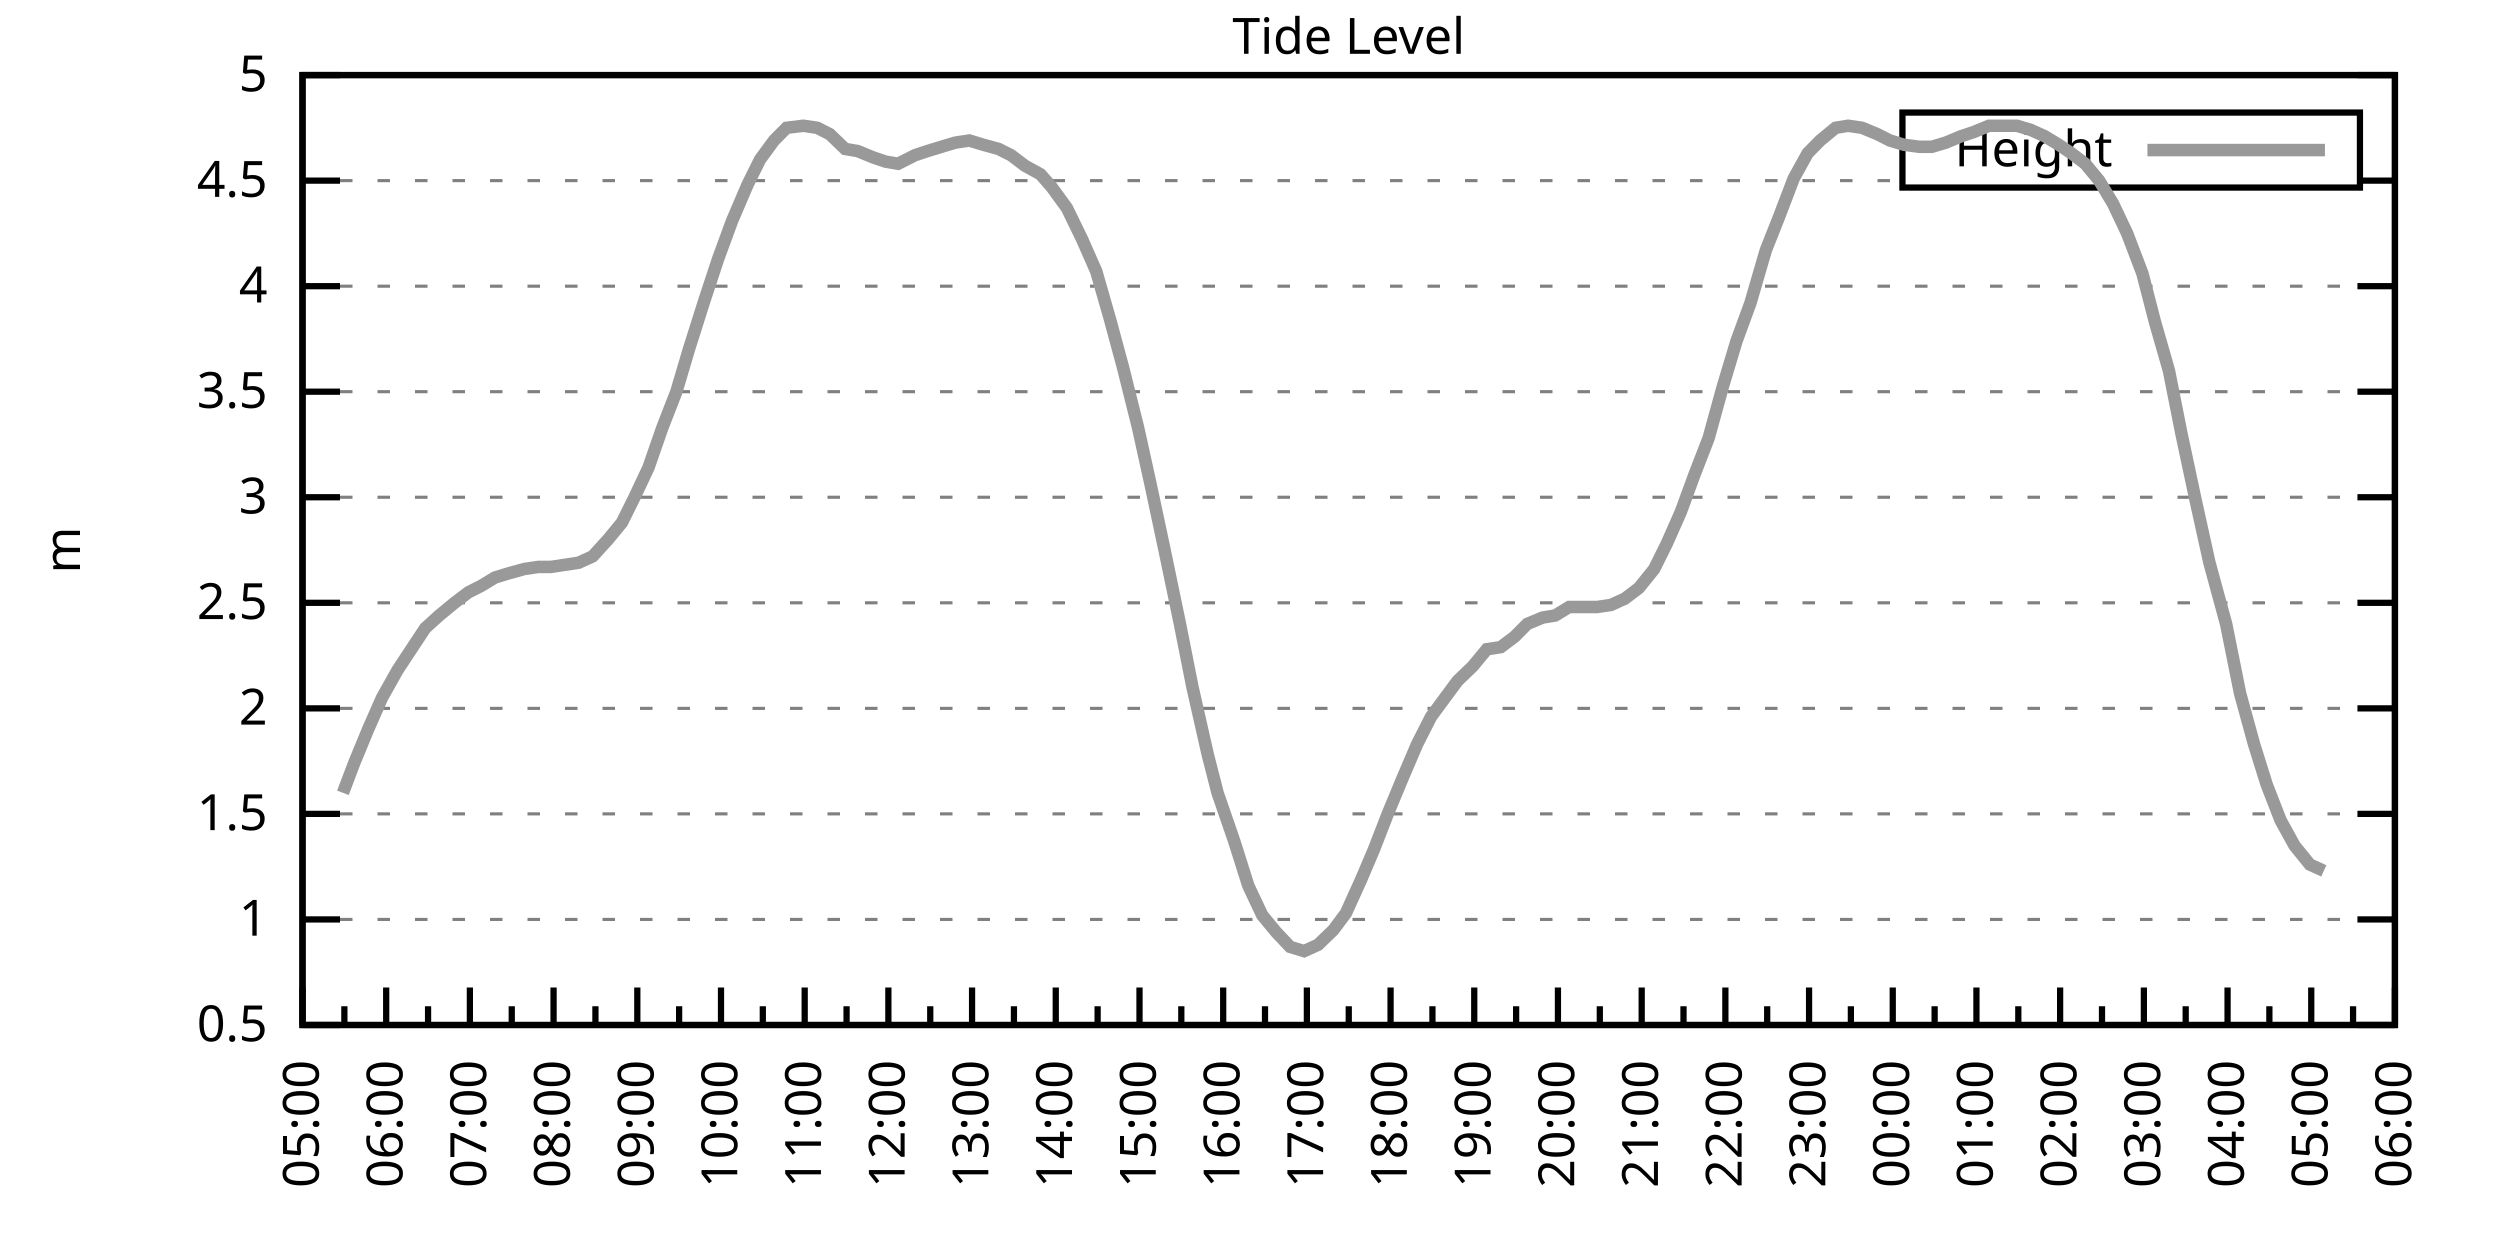
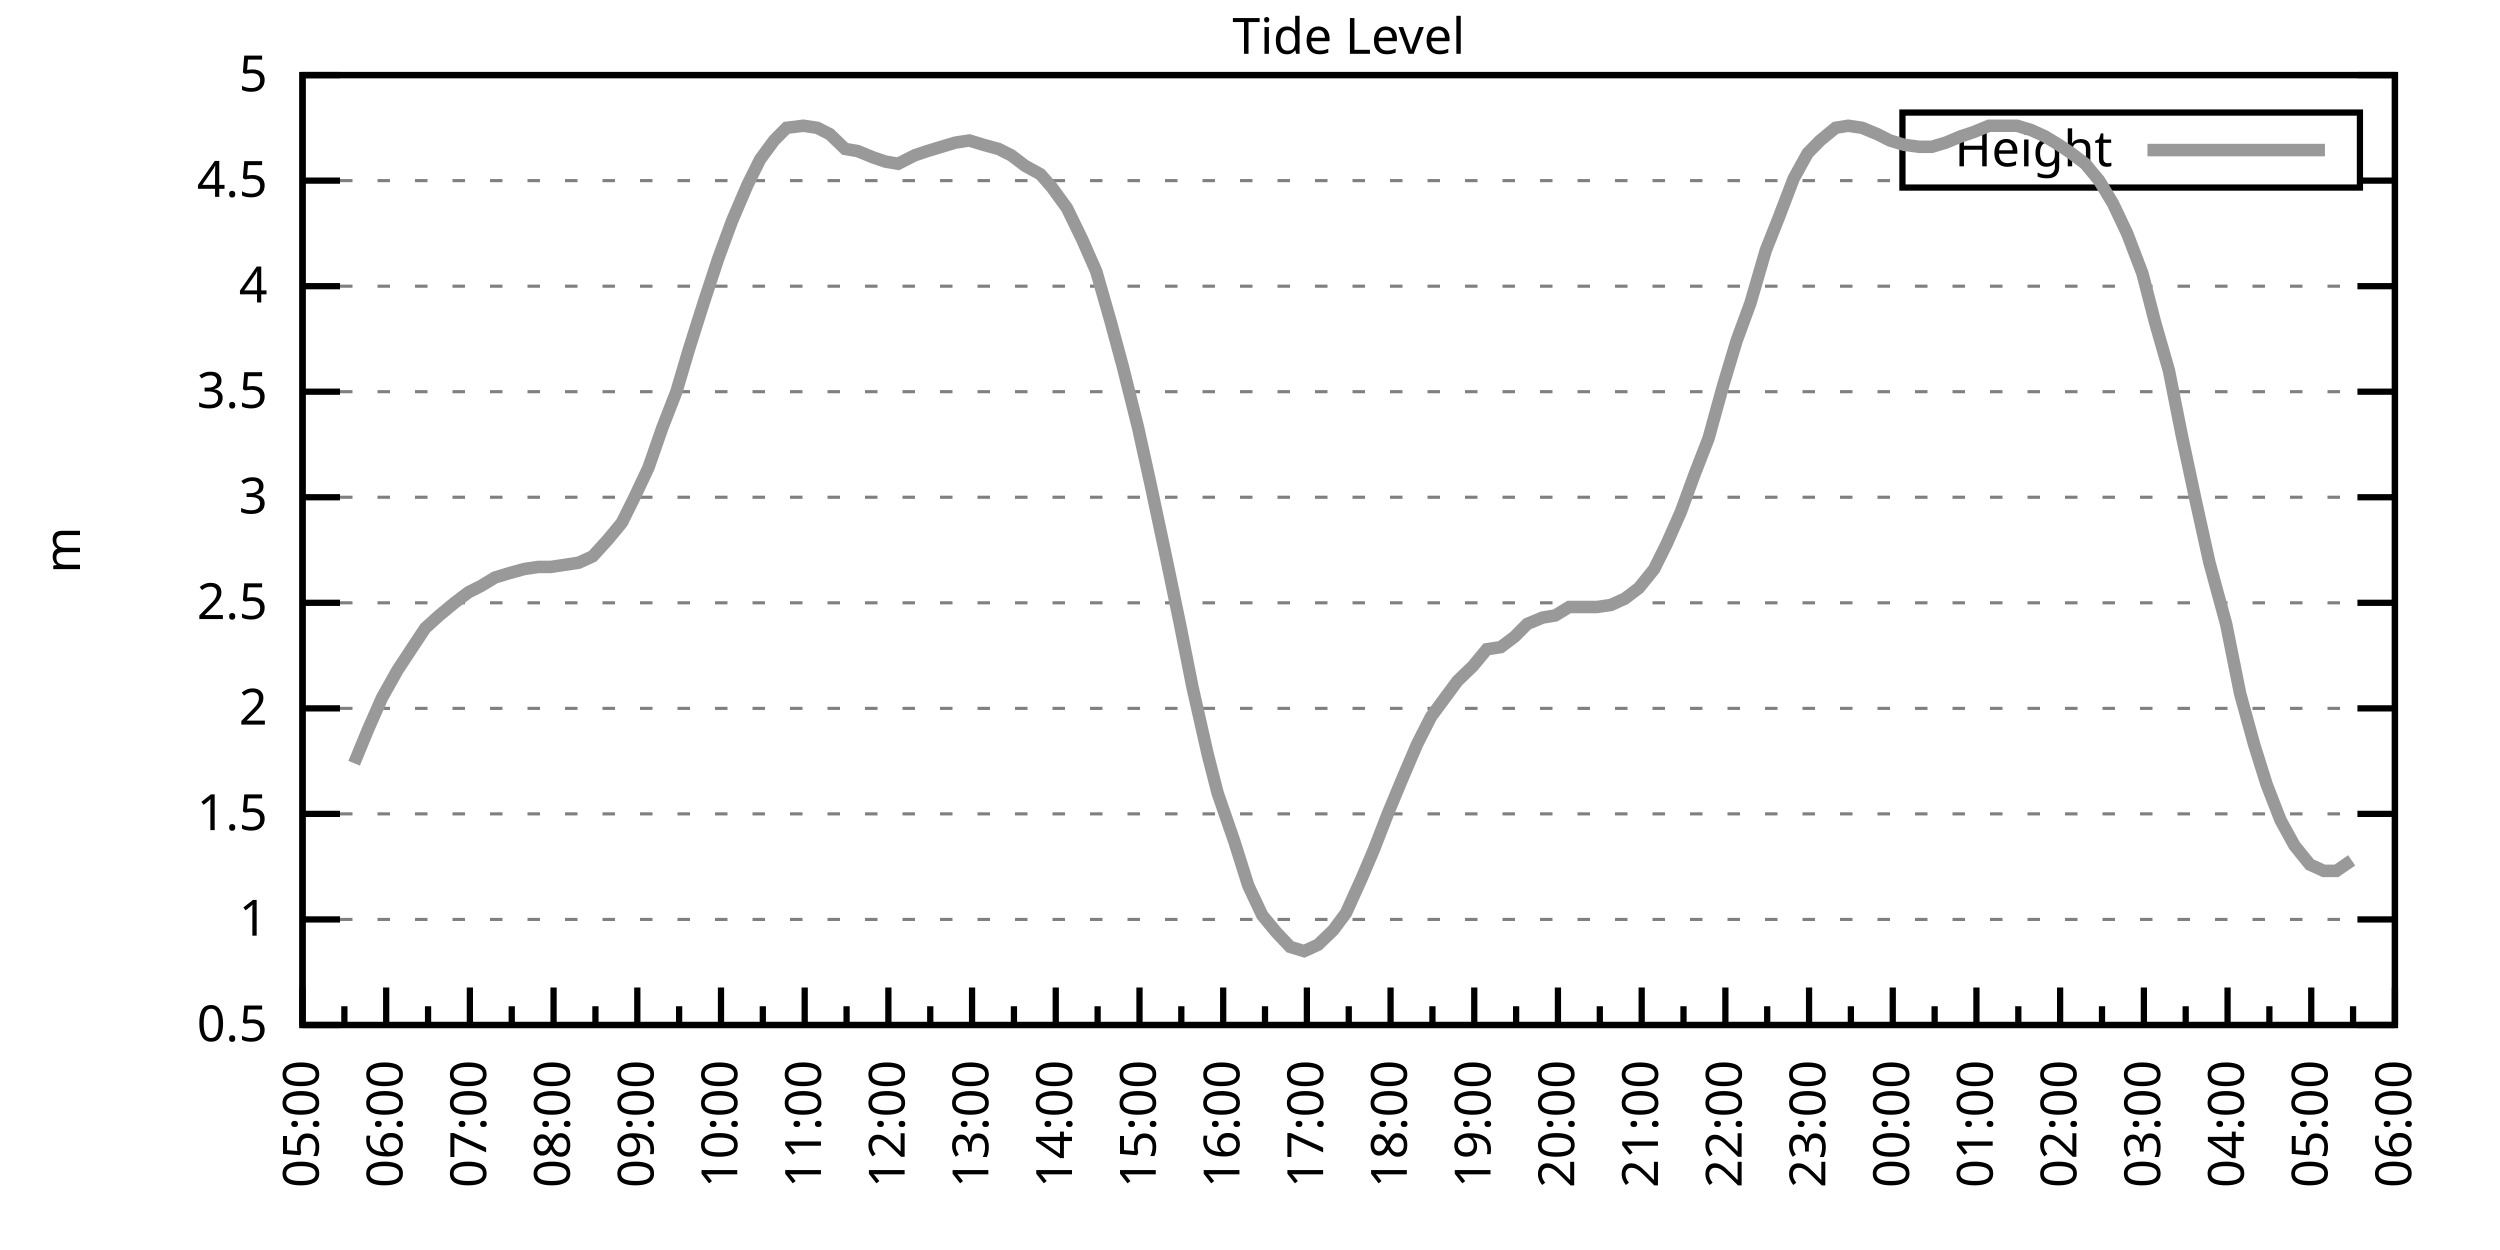
<svg xmlns="http://www.w3.org/2000/svg" xmlns:xlink="http://www.w3.org/1999/xlink" width="400" height="200" viewBox="0 0 400 200">
  <g id="gnuplot_canvas">
    <rect x="0" y="0" width="400" height="200" fill="none" />
    <defs>
      <circle id="gpDot" r="0.5" stroke-width="0.5" stroke="currentColor" />
      <path id="gpPt0" stroke-width="0.333" stroke="currentColor" d="M-1,0 h2 M0,-1 v2" />
      <path id="gpPt1" stroke-width="0.333" stroke="currentColor" d="M-1,-1 L1,1 M1,-1 L-1,1" />
      <path id="gpPt2" stroke-width="0.333" stroke="currentColor" d="M-1,0 L1,0 M0,-1 L0,1 M-1,-1 L1,1 M-1,1 L1,-1" />
      <rect id="gpPt3" stroke-width="0.333" stroke="currentColor" x="-1" y="-1" width="2" height="2" />
      <rect id="gpPt4" stroke-width="0.333" stroke="currentColor" fill="currentColor" x="-1" y="-1" width="2" height="2" />
      <circle id="gpPt5" stroke-width="0.333" stroke="currentColor" cx="0" cy="0" r="1" />
      <use xlink:href="#gpPt5" id="gpPt6" fill="currentColor" stroke="none" />
      <path id="gpPt7" stroke-width="0.333" stroke="currentColor" d="M0,-1.33 L-1.33,0.67 L1.33,0.67 z" />
      <use xlink:href="#gpPt7" id="gpPt8" fill="currentColor" stroke="none" />
      <use xlink:href="#gpPt7" id="gpPt9" stroke="currentColor" transform="rotate(180)" />
      <use xlink:href="#gpPt9" id="gpPt10" fill="currentColor" stroke="none" />
      <use xlink:href="#gpPt3" id="gpPt11" stroke="currentColor" transform="rotate(45)" />
      <use xlink:href="#gpPt11" id="gpPt12" fill="currentColor" stroke="none" />
      <path id="gpPt13" stroke-width="0.333" stroke="currentColor" d="M0,1.330 L1.265,0.411 L0.782,-1.067 L-0.782,-1.076 L-1.265,0.411 z" />
      <use xlink:href="#gpPt13" id="gpPt14" fill="currentColor" stroke="none" />
      <filter id="textbox" filterUnits="objectBoundingBox" x="0" y="0" height="1" width="1">
        <feFlood flood-color="white" flood-opacity="1" result="bgnd" />
        <feComposite in="SourceGraphic" in2="bgnd" operator="atop" />
      </filter>
      <filter id="greybox" filterUnits="objectBoundingBox" x="0" y="0" height="1" width="1">
        <feFlood flood-color="lightgrey" flood-opacity="1" result="grey" />
        <feComposite in="SourceGraphic" in2="grey" operator="atop" />
      </filter>
    </defs>
    <g fill="none" color="white" stroke="currentColor" stroke-width="1.00" stroke-linecap="butt" stroke-linejoin="miter">
</g>
    <g fill="none" color="black" stroke="currentColor" stroke-width="1.00" stroke-linecap="butt" stroke-linejoin="miter">
      <g stroke="none" shape-rendering="crispEdges">
        <polygon fill="rgb(255, 255, 255)" points="48.40,164.00 383.18,164.00 383.18,12.02 48.40,12.02 " />
      </g>
    </g>
    <g fill="none" color="black" stroke="currentColor" stroke-width="1.00" stroke-linecap="butt" stroke-linejoin="miter">
</g>
    <g fill="none" color="black" stroke="black" stroke-width="0.50" stroke-linecap="butt" stroke-linejoin="miter">
</g>
    <g fill="none" color="gray" stroke="currentColor" stroke-width="0.50" stroke-linecap="butt" stroke-linejoin="miter">
      <path stroke="gray" stroke-dasharray="2,4" class="gridline" d="M48.40,164.00 L383.19,164.00  " />
    </g>
    <g fill="none" color="gray" stroke="gray" stroke-width="1.00" stroke-linecap="butt" stroke-linejoin="miter">
</g>
    <g fill="none" color="black" stroke="currentColor" stroke-width="1.00" stroke-linecap="butt" stroke-linejoin="miter">
      <path stroke="black" d="M48.40,164.00 L54.40,164.00 M383.19,164.00 L377.19,164.00  " />
      <g transform="translate(42.80,166.60)" stroke="none" fill="black" font-family="Sans" font-size="8.00" text-anchor="end">
        <text>
          <tspan font-family="Sans"> 0.5</tspan>
        </text>
      </g>
    </g>
    <g fill="none" color="black" stroke="currentColor" stroke-width="1.00" stroke-linecap="butt" stroke-linejoin="miter">
</g>
    <g fill="none" color="black" stroke="black" stroke-width="0.50" stroke-linecap="butt" stroke-linejoin="miter">
</g>
    <g fill="none" color="gray" stroke="currentColor" stroke-width="0.50" stroke-linecap="butt" stroke-linejoin="miter">
      <path stroke="gray" stroke-dasharray="2,4" class="gridline" d="M48.40,147.11 L383.19,147.11  " />
    </g>
    <g fill="none" color="gray" stroke="gray" stroke-width="1.00" stroke-linecap="butt" stroke-linejoin="miter">
</g>
    <g fill="none" color="black" stroke="currentColor" stroke-width="1.00" stroke-linecap="butt" stroke-linejoin="miter">
      <path stroke="black" d="M48.40,147.11 L54.40,147.11 M383.19,147.11 L377.19,147.11  " />
      <g transform="translate(42.80,149.71)" stroke="none" fill="black" font-family="Sans" font-size="8.00" text-anchor="end">
        <text>
          <tspan font-family="Sans"> 1</tspan>
        </text>
      </g>
    </g>
    <g fill="none" color="black" stroke="currentColor" stroke-width="1.00" stroke-linecap="butt" stroke-linejoin="miter">
</g>
    <g fill="none" color="black" stroke="black" stroke-width="0.50" stroke-linecap="butt" stroke-linejoin="miter">
</g>
    <g fill="none" color="gray" stroke="currentColor" stroke-width="0.50" stroke-linecap="butt" stroke-linejoin="miter">
      <path stroke="gray" stroke-dasharray="2,4" class="gridline" d="M48.40,130.22 L383.19,130.22  " />
    </g>
    <g fill="none" color="gray" stroke="gray" stroke-width="1.00" stroke-linecap="butt" stroke-linejoin="miter">
</g>
    <g fill="none" color="black" stroke="currentColor" stroke-width="1.00" stroke-linecap="butt" stroke-linejoin="miter">
      <path stroke="black" d="M48.40,130.22 L54.40,130.22 M383.19,130.22 L377.19,130.22  " />
      <g transform="translate(42.80,132.82)" stroke="none" fill="black" font-family="Sans" font-size="8.00" text-anchor="end">
        <text>
          <tspan font-family="Sans"> 1.5</tspan>
        </text>
      </g>
    </g>
    <g fill="none" color="black" stroke="currentColor" stroke-width="1.00" stroke-linecap="butt" stroke-linejoin="miter">
</g>
    <g fill="none" color="black" stroke="black" stroke-width="0.50" stroke-linecap="butt" stroke-linejoin="miter">
</g>
    <g fill="none" color="gray" stroke="currentColor" stroke-width="0.50" stroke-linecap="butt" stroke-linejoin="miter">
      <path stroke="gray" stroke-dasharray="2,4" class="gridline" d="M48.40,113.34 L383.19,113.34  " />
    </g>
    <g fill="none" color="gray" stroke="gray" stroke-width="1.00" stroke-linecap="butt" stroke-linejoin="miter">
</g>
    <g fill="none" color="black" stroke="currentColor" stroke-width="1.00" stroke-linecap="butt" stroke-linejoin="miter">
      <path stroke="black" d="M48.40,113.34 L54.40,113.34 M383.19,113.34 L377.19,113.34  " />
      <g transform="translate(42.80,115.94)" stroke="none" fill="black" font-family="Sans" font-size="8.00" text-anchor="end">
        <text>
          <tspan font-family="Sans"> 2</tspan>
        </text>
      </g>
    </g>
    <g fill="none" color="black" stroke="currentColor" stroke-width="1.00" stroke-linecap="butt" stroke-linejoin="miter">
</g>
    <g fill="none" color="black" stroke="black" stroke-width="0.50" stroke-linecap="butt" stroke-linejoin="miter">
</g>
    <g fill="none" color="gray" stroke="currentColor" stroke-width="0.50" stroke-linecap="butt" stroke-linejoin="miter">
      <path stroke="gray" stroke-dasharray="2,4" class="gridline" d="M48.40,96.45 L383.19,96.45  " />
    </g>
    <g fill="none" color="gray" stroke="gray" stroke-width="1.00" stroke-linecap="butt" stroke-linejoin="miter">
</g>
    <g fill="none" color="black" stroke="currentColor" stroke-width="1.00" stroke-linecap="butt" stroke-linejoin="miter">
      <path stroke="black" d="M48.40,96.45 L54.40,96.45 M383.19,96.45 L377.19,96.45  " />
      <g transform="translate(42.80,99.05)" stroke="none" fill="black" font-family="Sans" font-size="8.00" text-anchor="end">
        <text>
          <tspan font-family="Sans"> 2.5</tspan>
        </text>
      </g>
    </g>
    <g fill="none" color="black" stroke="currentColor" stroke-width="1.00" stroke-linecap="butt" stroke-linejoin="miter">
</g>
    <g fill="none" color="black" stroke="black" stroke-width="0.50" stroke-linecap="butt" stroke-linejoin="miter">
</g>
    <g fill="none" color="gray" stroke="currentColor" stroke-width="0.50" stroke-linecap="butt" stroke-linejoin="miter">
      <path stroke="gray" stroke-dasharray="2,4" class="gridline" d="M48.40,79.56 L383.19,79.56  " />
    </g>
    <g fill="none" color="gray" stroke="gray" stroke-width="1.00" stroke-linecap="butt" stroke-linejoin="miter">
</g>
    <g fill="none" color="black" stroke="currentColor" stroke-width="1.00" stroke-linecap="butt" stroke-linejoin="miter">
      <path stroke="black" d="M48.40,79.56 L54.40,79.56 M383.19,79.56 L377.19,79.56  " />
      <g transform="translate(42.80,82.16)" stroke="none" fill="black" font-family="Sans" font-size="8.00" text-anchor="end">
        <text>
          <tspan font-family="Sans"> 3</tspan>
        </text>
      </g>
    </g>
    <g fill="none" color="black" stroke="currentColor" stroke-width="1.00" stroke-linecap="butt" stroke-linejoin="miter">
</g>
    <g fill="none" color="black" stroke="black" stroke-width="0.50" stroke-linecap="butt" stroke-linejoin="miter">
</g>
    <g fill="none" color="gray" stroke="currentColor" stroke-width="0.50" stroke-linecap="butt" stroke-linejoin="miter">
      <path stroke="gray" stroke-dasharray="2,4" class="gridline" d="M48.40,62.67 L383.19,62.67  " />
    </g>
    <g fill="none" color="gray" stroke="gray" stroke-width="1.00" stroke-linecap="butt" stroke-linejoin="miter">
</g>
    <g fill="none" color="black" stroke="currentColor" stroke-width="1.00" stroke-linecap="butt" stroke-linejoin="miter">
      <path stroke="black" d="M48.40,62.67 L54.40,62.67 M383.19,62.67 L377.19,62.67  " />
      <g transform="translate(42.80,65.27)" stroke="none" fill="black" font-family="Sans" font-size="8.00" text-anchor="end">
        <text>
          <tspan font-family="Sans"> 3.5</tspan>
        </text>
      </g>
    </g>
    <g fill="none" color="black" stroke="currentColor" stroke-width="1.00" stroke-linecap="butt" stroke-linejoin="miter">
</g>
    <g fill="none" color="black" stroke="black" stroke-width="0.50" stroke-linecap="butt" stroke-linejoin="miter">
</g>
    <g fill="none" color="gray" stroke="currentColor" stroke-width="0.50" stroke-linecap="butt" stroke-linejoin="miter">
      <path stroke="gray" stroke-dasharray="2,4" class="gridline" d="M48.40,45.79 L383.19,45.79  " />
    </g>
    <g fill="none" color="gray" stroke="gray" stroke-width="1.00" stroke-linecap="butt" stroke-linejoin="miter">
</g>
    <g fill="none" color="black" stroke="currentColor" stroke-width="1.00" stroke-linecap="butt" stroke-linejoin="miter">
      <path stroke="black" d="M48.40,45.79 L54.40,45.79 M383.19,45.79 L377.19,45.79  " />
      <g transform="translate(42.80,48.39)" stroke="none" fill="black" font-family="Sans" font-size="8.00" text-anchor="end">
        <text>
          <tspan font-family="Sans"> 4</tspan>
        </text>
      </g>
    </g>
    <g fill="none" color="black" stroke="currentColor" stroke-width="1.00" stroke-linecap="butt" stroke-linejoin="miter">
</g>
    <g fill="none" color="black" stroke="black" stroke-width="0.50" stroke-linecap="butt" stroke-linejoin="miter">
</g>
    <g fill="none" color="gray" stroke="currentColor" stroke-width="0.50" stroke-linecap="butt" stroke-linejoin="miter">
      <path stroke="gray" stroke-dasharray="2,4" class="gridline" d="M48.40,28.90 L304.39,28.90 M377.59,28.90 L383.19,28.90  " />
    </g>
    <g fill="none" color="gray" stroke="gray" stroke-width="1.00" stroke-linecap="butt" stroke-linejoin="miter">
</g>
    <g fill="none" color="black" stroke="currentColor" stroke-width="1.00" stroke-linecap="butt" stroke-linejoin="miter">
      <path stroke="black" d="M48.40,28.90 L54.40,28.90 M383.19,28.90 L377.19,28.90  " />
      <g transform="translate(42.80,31.50)" stroke="none" fill="black" font-family="Sans" font-size="8.00" text-anchor="end">
        <text>
          <tspan font-family="Sans"> 4.5</tspan>
        </text>
      </g>
    </g>
    <g fill="none" color="black" stroke="currentColor" stroke-width="1.00" stroke-linecap="butt" stroke-linejoin="miter">
</g>
    <g fill="none" color="black" stroke="black" stroke-width="0.50" stroke-linecap="butt" stroke-linejoin="miter">
</g>
    <g fill="none" color="gray" stroke="currentColor" stroke-width="0.50" stroke-linecap="butt" stroke-linejoin="miter">
      <path stroke="gray" stroke-dasharray="2,4" class="gridline" d="M48.40,12.01 L383.19,12.01  " />
    </g>
    <g fill="none" color="gray" stroke="gray" stroke-width="1.00" stroke-linecap="butt" stroke-linejoin="miter">
</g>
    <g fill="none" color="black" stroke="currentColor" stroke-width="1.00" stroke-linecap="butt" stroke-linejoin="miter">
      <path stroke="black" d="M48.40,12.01 L54.40,12.01 M383.19,12.01 L377.19,12.01  " />
      <g transform="translate(42.80,14.61)" stroke="none" fill="black" font-family="Sans" font-size="8.00" text-anchor="end">
        <text>
          <tspan font-family="Sans"> 5</tspan>
        </text>
      </g>
    </g>
    <g fill="none" color="black" stroke="currentColor" stroke-width="1.00" stroke-linecap="butt" stroke-linejoin="miter">
      <path stroke="black" d="M48.40,164.00 L48.40,158.00  " />
      <g transform="translate(51.00,169.60) rotate(270)" stroke="none" fill="black" font-family="Sans" font-size="8.00" text-anchor="end">
        <text>
          <tspan font-family="Sans">05:00</tspan>
        </text>
      </g>
    </g>
    <g fill="none" color="black" stroke="currentColor" stroke-width="1.00" stroke-linecap="butt" stroke-linejoin="miter">
      <path stroke="black" d="M55.10,164.00 L55.10,161.00 M61.79,164.00 L61.79,158.00  " />
      <g transform="translate(64.39,169.60) rotate(270)" stroke="none" fill="black" font-family="Sans" font-size="8.00" text-anchor="end">
        <text>
          <tspan font-family="Sans">06:00</tspan>
        </text>
      </g>
    </g>
    <g fill="none" color="black" stroke="currentColor" stroke-width="1.00" stroke-linecap="butt" stroke-linejoin="miter">
      <path stroke="black" d="M68.49,164.00 L68.49,161.00 M75.18,164.00 L75.18,158.00  " />
      <g transform="translate(77.78,169.60) rotate(270)" stroke="none" fill="black" font-family="Sans" font-size="8.00" text-anchor="end">
        <text>
          <tspan font-family="Sans">07:00</tspan>
        </text>
      </g>
    </g>
    <g fill="none" color="black" stroke="currentColor" stroke-width="1.00" stroke-linecap="butt" stroke-linejoin="miter">
      <path stroke="black" d="M81.88,164.00 L81.88,161.00 M88.57,164.00 L88.57,158.00  " />
      <g transform="translate(91.17,169.60) rotate(270)" stroke="none" fill="black" font-family="Sans" font-size="8.00" text-anchor="end">
        <text>
          <tspan font-family="Sans">08:00</tspan>
        </text>
      </g>
    </g>
    <g fill="none" color="black" stroke="currentColor" stroke-width="1.00" stroke-linecap="butt" stroke-linejoin="miter">
      <path stroke="black" d="M95.27,164.00 L95.27,161.00 M101.97,164.00 L101.97,158.00  " />
      <g transform="translate(104.57,169.60) rotate(270)" stroke="none" fill="black" font-family="Sans" font-size="8.00" text-anchor="end">
        <text>
          <tspan font-family="Sans">09:00</tspan>
        </text>
      </g>
    </g>
    <g fill="none" color="black" stroke="currentColor" stroke-width="1.00" stroke-linecap="butt" stroke-linejoin="miter">
      <path stroke="black" d="M108.66,164.00 L108.66,161.00 M115.36,164.00 L115.36,158.00  " />
      <g transform="translate(117.96,169.60) rotate(270)" stroke="none" fill="black" font-family="Sans" font-size="8.00" text-anchor="end">
        <text>
          <tspan font-family="Sans">10:00</tspan>
        </text>
      </g>
    </g>
    <g fill="none" color="black" stroke="currentColor" stroke-width="1.00" stroke-linecap="butt" stroke-linejoin="miter">
      <path stroke="black" d="M122.05,164.00 L122.05,161.00 M128.75,164.00 L128.75,158.00  " />
      <g transform="translate(131.35,169.60) rotate(270)" stroke="none" fill="black" font-family="Sans" font-size="8.00" text-anchor="end">
        <text>
          <tspan font-family="Sans">11:00</tspan>
        </text>
      </g>
    </g>
    <g fill="none" color="black" stroke="currentColor" stroke-width="1.00" stroke-linecap="butt" stroke-linejoin="miter">
      <path stroke="black" d="M135.45,164.00 L135.45,161.00 M142.14,164.00 L142.14,158.00  " />
      <g transform="translate(144.74,169.60) rotate(270)" stroke="none" fill="black" font-family="Sans" font-size="8.00" text-anchor="end">
        <text>
          <tspan font-family="Sans">12:00</tspan>
        </text>
      </g>
    </g>
    <g fill="none" color="black" stroke="currentColor" stroke-width="1.00" stroke-linecap="butt" stroke-linejoin="miter">
      <path stroke="black" d="M148.84,164.00 L148.84,161.00 M155.53,164.00 L155.53,158.00  " />
      <g transform="translate(158.13,169.60) rotate(270)" stroke="none" fill="black" font-family="Sans" font-size="8.00" text-anchor="end">
        <text>
          <tspan font-family="Sans">13:00</tspan>
        </text>
      </g>
    </g>
    <g fill="none" color="black" stroke="currentColor" stroke-width="1.00" stroke-linecap="butt" stroke-linejoin="miter">
      <path stroke="black" d="M162.23,164.00 L162.23,161.00 M168.92,164.00 L168.92,158.00  " />
      <g transform="translate(171.52,169.60) rotate(270)" stroke="none" fill="black" font-family="Sans" font-size="8.00" text-anchor="end">
        <text>
          <tspan font-family="Sans">14:00</tspan>
        </text>
      </g>
    </g>
    <g fill="none" color="black" stroke="currentColor" stroke-width="1.00" stroke-linecap="butt" stroke-linejoin="miter">
      <path stroke="black" d="M175.62,164.00 L175.62,161.00 M182.32,164.00 L182.32,158.00  " />
      <g transform="translate(184.92,169.60) rotate(270)" stroke="none" fill="black" font-family="Sans" font-size="8.00" text-anchor="end">
        <text>
          <tspan font-family="Sans">15:00</tspan>
        </text>
      </g>
    </g>
    <g fill="none" color="black" stroke="currentColor" stroke-width="1.00" stroke-linecap="butt" stroke-linejoin="miter">
      <path stroke="black" d="M189.01,164.00 L189.01,161.00 M195.71,164.00 L195.71,158.00  " />
      <g transform="translate(198.31,169.60) rotate(270)" stroke="none" fill="black" font-family="Sans" font-size="8.00" text-anchor="end">
        <text>
          <tspan font-family="Sans">16:00</tspan>
        </text>
      </g>
    </g>
    <g fill="none" color="black" stroke="currentColor" stroke-width="1.00" stroke-linecap="butt" stroke-linejoin="miter">
      <path stroke="black" d="M202.40,164.00 L202.40,161.00 M209.10,164.00 L209.10,158.00  " />
      <g transform="translate(211.70,169.60) rotate(270)" stroke="none" fill="black" font-family="Sans" font-size="8.00" text-anchor="end">
        <text>
          <tspan font-family="Sans">17:00</tspan>
        </text>
      </g>
    </g>
    <g fill="none" color="black" stroke="currentColor" stroke-width="1.00" stroke-linecap="butt" stroke-linejoin="miter">
      <path stroke="black" d="M215.80,164.00 L215.80,161.00 M222.49,164.00 L222.49,158.00  " />
      <g transform="translate(225.09,169.60) rotate(270)" stroke="none" fill="black" font-family="Sans" font-size="8.00" text-anchor="end">
        <text>
          <tspan font-family="Sans">18:00</tspan>
        </text>
      </g>
    </g>
    <g fill="none" color="black" stroke="currentColor" stroke-width="1.00" stroke-linecap="butt" stroke-linejoin="miter">
      <path stroke="black" d="M229.19,164.00 L229.19,161.00 M235.88,164.00 L235.88,158.00  " />
      <g transform="translate(238.48,169.60) rotate(270)" stroke="none" fill="black" font-family="Sans" font-size="8.00" text-anchor="end">
        <text>
          <tspan font-family="Sans">19:00</tspan>
        </text>
      </g>
    </g>
    <g fill="none" color="black" stroke="currentColor" stroke-width="1.00" stroke-linecap="butt" stroke-linejoin="miter">
      <path stroke="black" d="M242.58,164.00 L242.58,161.00 M249.27,164.00 L249.27,158.00  " />
      <g transform="translate(251.87,169.60) rotate(270)" stroke="none" fill="black" font-family="Sans" font-size="8.00" text-anchor="end">
        <text>
          <tspan font-family="Sans">20:00</tspan>
        </text>
      </g>
    </g>
    <g fill="none" color="black" stroke="currentColor" stroke-width="1.00" stroke-linecap="butt" stroke-linejoin="miter">
      <path stroke="black" d="M255.97,164.00 L255.97,161.00 M262.67,164.00 L262.67,158.00  " />
      <g transform="translate(265.27,169.60) rotate(270)" stroke="none" fill="black" font-family="Sans" font-size="8.00" text-anchor="end">
        <text>
          <tspan font-family="Sans">21:00</tspan>
        </text>
      </g>
    </g>
    <g fill="none" color="black" stroke="currentColor" stroke-width="1.00" stroke-linecap="butt" stroke-linejoin="miter">
      <path stroke="black" d="M269.36,164.00 L269.36,161.00 M276.06,164.00 L276.06,158.00  " />
      <g transform="translate(278.66,169.60) rotate(270)" stroke="none" fill="black" font-family="Sans" font-size="8.00" text-anchor="end">
        <text>
          <tspan font-family="Sans">22:00</tspan>
        </text>
      </g>
    </g>
    <g fill="none" color="black" stroke="currentColor" stroke-width="1.00" stroke-linecap="butt" stroke-linejoin="miter">
      <path stroke="black" d="M282.75,164.00 L282.75,161.00 M289.45,164.00 L289.45,158.00  " />
      <g transform="translate(292.05,169.60) rotate(270)" stroke="none" fill="black" font-family="Sans" font-size="8.00" text-anchor="end">
        <text>
          <tspan font-family="Sans">23:00</tspan>
        </text>
      </g>
    </g>
    <g fill="none" color="black" stroke="currentColor" stroke-width="1.00" stroke-linecap="butt" stroke-linejoin="miter">
      <path stroke="black" d="M296.14,164.00 L296.14,161.00 M302.84,164.00 L302.84,158.00  " />
      <g transform="translate(305.44,169.60) rotate(270)" stroke="none" fill="black" font-family="Sans" font-size="8.00" text-anchor="end">
        <text>
          <tspan font-family="Sans">00:00</tspan>
        </text>
      </g>
    </g>
    <g fill="none" color="black" stroke="currentColor" stroke-width="1.00" stroke-linecap="butt" stroke-linejoin="miter">
      <path stroke="black" d="M309.54,164.00 L309.54,161.00 M316.23,164.00 L316.23,158.00  " />
      <g transform="translate(318.83,169.60) rotate(270)" stroke="none" fill="black" font-family="Sans" font-size="8.00" text-anchor="end">
        <text>
          <tspan font-family="Sans">01:00</tspan>
        </text>
      </g>
    </g>
    <g fill="none" color="black" stroke="currentColor" stroke-width="1.00" stroke-linecap="butt" stroke-linejoin="miter">
      <path stroke="black" d="M322.93,164.00 L322.93,161.00 M329.62,164.00 L329.62,158.00  " />
      <g transform="translate(332.22,169.60) rotate(270)" stroke="none" fill="black" font-family="Sans" font-size="8.00" text-anchor="end">
        <text>
          <tspan font-family="Sans">02:00</tspan>
        </text>
      </g>
    </g>
    <g fill="none" color="black" stroke="currentColor" stroke-width="1.00" stroke-linecap="butt" stroke-linejoin="miter">
      <path stroke="black" d="M336.32,164.00 L336.32,161.00 M343.02,164.00 L343.02,158.00  " />
      <g transform="translate(345.62,169.60) rotate(270)" stroke="none" fill="black" font-family="Sans" font-size="8.00" text-anchor="end">
        <text>
          <tspan font-family="Sans">03:00</tspan>
        </text>
      </g>
    </g>
    <g fill="none" color="black" stroke="currentColor" stroke-width="1.00" stroke-linecap="butt" stroke-linejoin="miter">
      <path stroke="black" d="M349.71,164.00 L349.71,161.00 M356.41,164.00 L356.41,158.00  " />
      <g transform="translate(359.01,169.60) rotate(270)" stroke="none" fill="black" font-family="Sans" font-size="8.00" text-anchor="end">
        <text>
          <tspan font-family="Sans">04:00</tspan>
        </text>
      </g>
    </g>
    <g fill="none" color="black" stroke="currentColor" stroke-width="1.00" stroke-linecap="butt" stroke-linejoin="miter">
      <path stroke="black" d="M363.10,164.00 L363.10,161.00 M369.80,164.00 L369.80,158.00  " />
      <g transform="translate(372.40,169.60) rotate(270)" stroke="none" fill="black" font-family="Sans" font-size="8.00" text-anchor="end">
        <text>
          <tspan font-family="Sans">05:00</tspan>
        </text>
      </g>
    </g>
    <g fill="none" color="black" stroke="currentColor" stroke-width="1.00" stroke-linecap="butt" stroke-linejoin="miter">
      <path stroke="black" d="M376.49,164.00 L376.49,161.00 M383.19,164.00 L383.19,158.00  " />
      <g transform="translate(385.79,169.60) rotate(270)" stroke="none" fill="black" font-family="Sans" font-size="8.00" text-anchor="end">
        <text>
          <tspan font-family="Sans">06:00</tspan>
        </text>
      </g>
    </g>
    <g fill="none" color="black" stroke="currentColor" stroke-width="1.00" stroke-linecap="butt" stroke-linejoin="miter">
</g>
    <g fill="none" color="black" stroke="currentColor" stroke-width="1.00" stroke-linecap="butt" stroke-linejoin="miter">
      <path stroke="black" d="M48.40,12.01 L48.40,164.00 L383.19,164.00 L383.19,12.01 L48.40,12.01 Z  " />
    </g>
    <g fill="none" color="black" stroke="currentColor" stroke-width="1.00" stroke-linecap="butt" stroke-linejoin="miter">
      <g transform="translate(12.80,88.01) rotate(270)" stroke="none" fill="black" font-family="Sans" font-size="8.00" text-anchor="middle">
        <text>
          <tspan font-family="Sans">m</tspan>
        </text>
      </g>
    </g>
    <g fill="none" color="black" stroke="currentColor" stroke-width="1.00" stroke-linecap="butt" stroke-linejoin="miter">
</g>
    <g fill="none" color="black" stroke="currentColor" stroke-width="1.00" stroke-linecap="butt" stroke-linejoin="miter">
      <path stroke="black" d="M304.39,30.01 L304.39,18.01 L377.59,18.01 L377.59,30.01 L304.39,30.01 Z  " />
    </g>
    <g id="Tide_level_plot_1">
      <g fill="none" color="white" stroke="black" stroke-width="2.00" stroke-linecap="butt" stroke-linejoin="miter">
</g>
      <g fill="none" color="black" stroke="currentColor" stroke-width="2.00" stroke-linecap="butt" stroke-linejoin="miter">
        <g transform="translate(337.99,26.61)" stroke="none" fill="black" font-family="Sans" font-size="8.00" text-anchor="end">
          <text>
            <tspan font-family="Sans">Height</tspan>
          </text>
        </g>
      </g>
      <g fill="none" color="black" stroke="currentColor" stroke-width="2.00" stroke-linecap="butt" stroke-linejoin="miter">
-         <path stroke="rgb(153, 153, 153)" d="M343.59,24.01 L371.99,24.01 M54.87,126.85 L56.66,122.12 L58.89,116.71 L61.12,111.65 L63.58,107.26 L66.03,103.54   L68.04,100.50 L70.27,98.48 L72.73,96.45 L74.96,94.76 L76.97,93.75 L79.20,92.40 L81.43,91.72 L83.89,91.04   L86.12,90.71 L88.13,90.71 L90.36,90.37 L92.59,90.03 L94.82,89.02 L97.28,86.32 L99.51,83.61 L101.52,79.56   L103.75,74.83 L105.98,68.42 L108.22,62.67 L110.22,55.92 L112.68,48.15 L114.91,41.39 L117.14,35.32 L119.60,29.57   L121.61,25.52 L123.84,22.48 L125.85,20.45 L128.53,20.12 L130.76,20.45 L132.77,21.47 L135.22,23.83 L137.23,24.17   L139.69,25.18 L141.69,25.86 L143.70,26.20 L146.38,24.84 L148.39,24.17 L150.62,23.49 L152.85,22.82 L155.09,22.48   L157.32,23.16 L159.77,23.83 L161.78,24.84 L164.01,26.53 L166.47,27.88 L168.25,29.91 L170.71,33.29 L173.17,38.35   L175.40,43.42 L177.63,51.19 L179.64,58.62 L182.09,68.42 L184.10,77.53 L186.33,88.00 L188.79,99.83 L190.80,109.96   L193.25,120.77 L194.81,126.85 L197.49,134.62 L199.73,141.71 L201.96,146.44 L204.19,149.14 L206.42,151.50 L208.65,152.18   L210.88,151.17 L213.34,148.80 L215.35,146.10 L217.80,140.69 L219.81,135.97 L222.04,130.22 L224.28,124.82 L226.73,119.08   L228.96,114.69 L231.20,111.65 L233.20,108.95 L235.66,106.58 L237.89,103.88 L240.12,103.54 L242.36,101.85 L244.36,99.83   L246.82,98.81 L248.83,98.48 L251.06,97.12 L253.51,97.12 L255.52,97.12 L257.76,96.79 L259.99,95.77 L262.22,94.08   L264.67,91.04 L266.68,86.99 L268.92,81.93 L271.15,75.85 L273.38,70.10 L275.61,62.00 L277.84,54.57 L280.07,48.49   L282.53,40.04 L284.54,34.98 L286.99,28.56 L289.23,24.51 L291.23,22.48 L293.69,20.45 L295.70,20.12 L297.93,20.45   L300.39,21.47 L302.39,22.48 L304.63,23.16 L307.08,23.49 L309.09,23.49 L311.32,22.82 L313.78,21.80 L315.79,21.13   L318.24,20.12 L320.47,20.12 L322.70,20.12 L324.94,20.79 L327.17,21.80 L329.40,23.16 L331.41,24.51 L333.64,26.20   L335.87,28.90 L338.10,32.61 L340.34,37.34 L342.79,43.76 L344.80,51.53 L347.03,59.30 L349.04,69.43 L351.27,79.90   L353.51,90.03 L356.18,99.83 L358.42,110.97 L360.65,119.08 L362.66,125.50 L364.89,131.24 L367.12,135.29 L369.58,138.33   L371.81,139.34  " />
+         <path stroke="rgb(153, 153, 153)" d="M343.59,24.01 L371.99,24.01 M56.66,122.12 L58.89,116.71 L61.12,111.65 L63.58,107.26 L66.03,103.54 L68.04,100.50   L70.27,98.48 L72.73,96.45 L74.96,94.76 L76.97,93.75 L79.20,92.40 L81.43,91.72 L83.89,91.04 L86.12,90.71   L88.13,90.71 L90.36,90.37 L92.59,90.03 L94.82,89.02 L97.28,86.32 L99.51,83.61 L101.52,79.56 L103.75,74.83   L105.98,68.42 L108.22,62.67 L110.22,55.92 L112.68,48.15 L114.91,41.39 L117.14,35.32 L119.60,29.57 L121.61,25.52   L123.84,22.48 L125.85,20.45 L128.53,20.12 L130.76,20.45 L132.77,21.47 L135.22,23.83 L137.23,24.17 L139.69,25.18   L141.69,25.86 L143.70,26.20 L146.38,24.84 L148.39,24.17 L150.62,23.49 L152.85,22.82 L155.09,22.48 L157.32,23.16   L159.77,23.83 L161.78,24.84 L164.01,26.53 L166.47,27.88 L168.25,29.91 L170.71,33.29 L173.17,38.35 L175.40,43.42   L177.63,51.19 L179.64,58.62 L182.09,68.42 L184.10,77.53 L186.33,88.00 L188.79,99.83 L190.80,109.96 L193.25,120.77   L194.81,126.85 L197.49,134.62 L199.73,141.71 L201.96,146.44 L204.19,149.14 L206.42,151.50 L208.65,152.18 L210.88,151.17   L213.34,148.80 L215.35,146.10 L217.80,140.69 L219.81,135.97 L222.04,130.22 L224.28,124.82 L226.73,119.08 L228.96,114.69   L231.20,111.65 L233.20,108.95 L235.66,106.58 L237.89,103.88 L240.12,103.54 L242.36,101.85 L244.36,99.83 L246.82,98.81   L248.83,98.48 L251.06,97.12 L253.51,97.12 L255.52,97.12 L257.76,96.79 L259.99,95.77 L262.22,94.08 L264.67,91.04   L266.68,86.99 L268.92,81.93 L271.15,75.85 L273.38,70.10 L275.61,62.00 L277.84,54.57 L280.07,48.49 L282.53,40.04   L284.54,34.98 L286.99,28.56 L289.23,24.51 L291.23,22.48 L293.69,20.45 L295.70,20.12 L297.93,20.45 L300.39,21.47   L302.39,22.48 L304.63,23.16 L307.08,23.49 L309.09,23.49 L311.32,22.82 L313.78,21.80 L315.79,21.13 L318.24,20.12   L320.47,20.12 L322.70,20.12 L324.94,20.79 L327.17,21.80 L329.40,23.16 L331.41,24.51 L333.64,26.20 L335.87,28.90   L338.10,32.61 L340.34,37.34 L342.79,43.76 L344.80,51.53 L347.03,59.30 L349.04,69.43 L351.27,79.90 L353.51,90.03   L356.18,99.83 L358.42,110.97 L360.65,119.08 L362.66,125.50 L364.89,131.24 L367.12,135.29 L369.58,138.33 L371.81,139.34   L373.82,139.34 L376.27,137.66  " />
      </g>
    </g>
    <g fill="none" color="black" stroke="currentColor" stroke-width="2.00" stroke-linecap="butt" stroke-linejoin="miter">
</g>
    <g fill="none" color="black" stroke="black" stroke-width="1.00" stroke-linecap="butt" stroke-linejoin="miter">
</g>
    <g fill="none" color="black" stroke="currentColor" stroke-width="1.00" stroke-linecap="butt" stroke-linejoin="miter">
      <path stroke="black" d="M48.40,12.01 L48.40,164.00 L383.19,164.00 L383.19,12.01 L48.40,12.01 Z  " />
    </g>
    <g fill="none" color="black" stroke="currentColor" stroke-width="1.00" stroke-linecap="butt" stroke-linejoin="miter">
      <g transform="translate(215.79,8.61)" stroke="none" fill="black" font-family="Sans" font-size="8.00" text-anchor="middle">
        <text>
          <tspan font-family="Sans">Tide Level</tspan>
        </text>
      </g>
    </g>
    <g fill="none" color="black" stroke="currentColor" stroke-width="1.00" stroke-linecap="butt" stroke-linejoin="miter">
</g>
  </g>
</svg>
